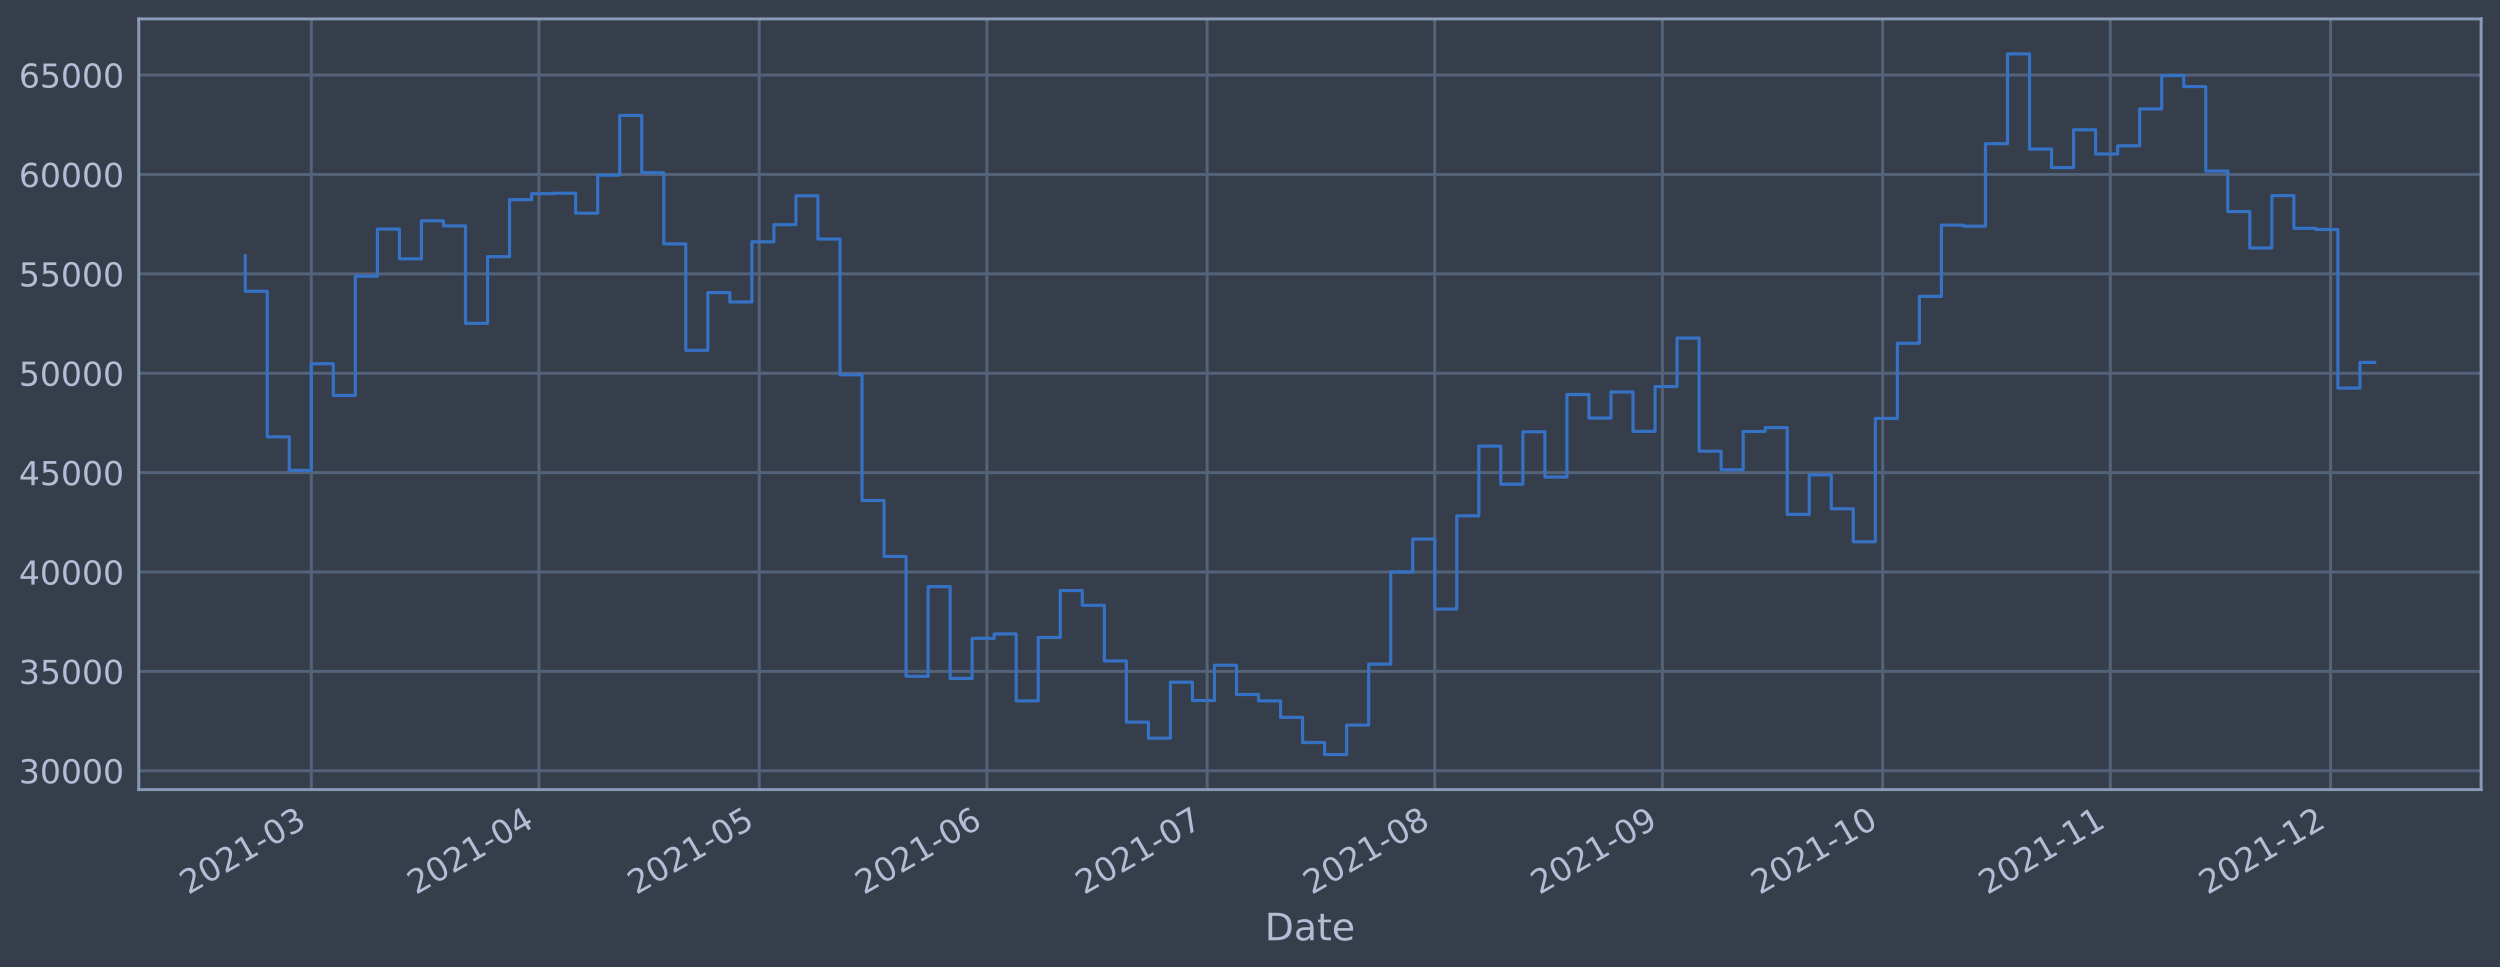
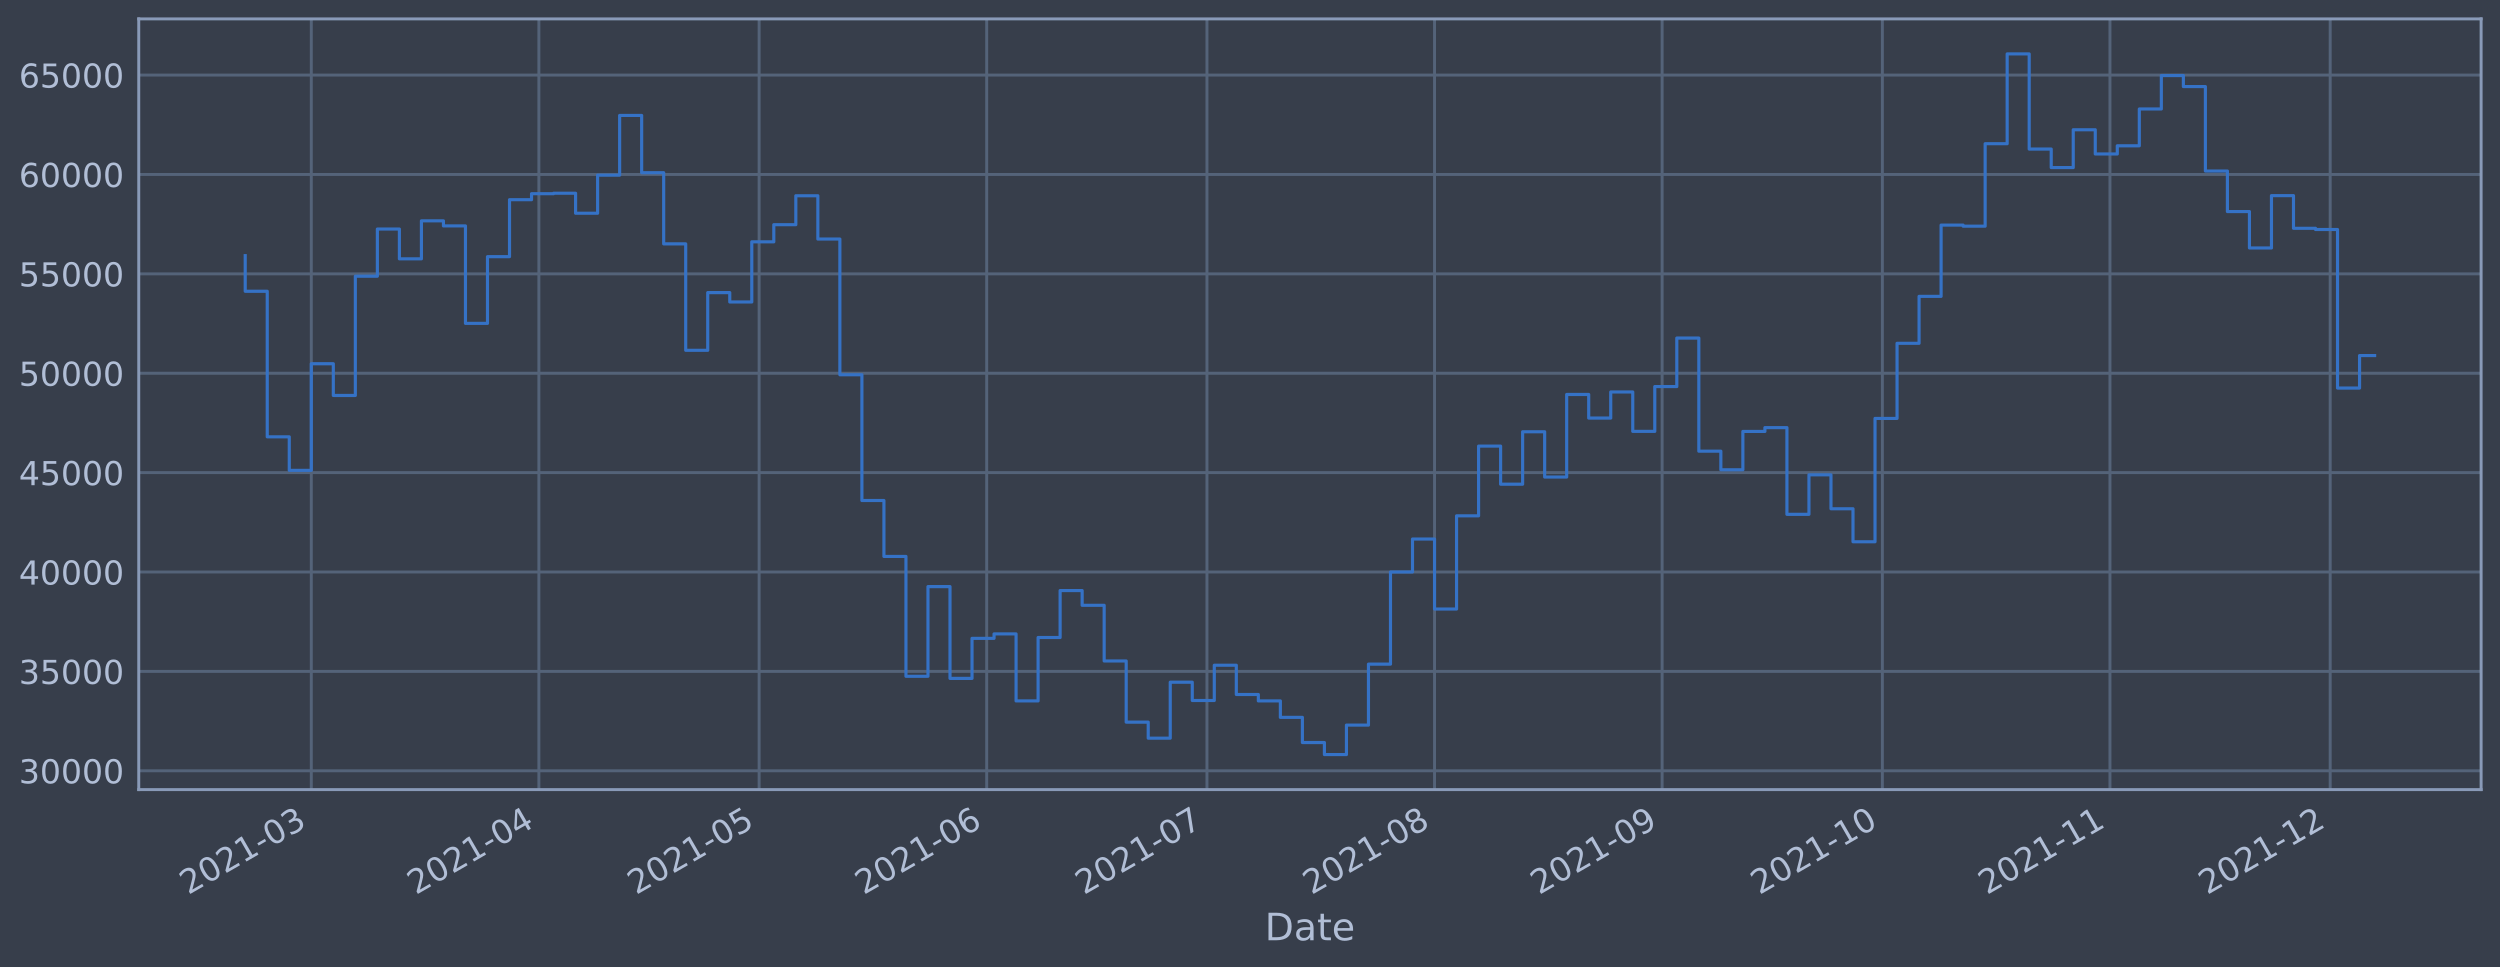
<svg xmlns="http://www.w3.org/2000/svg" xmlns:xlink="http://www.w3.org/1999/xlink" width="952.884pt" height="368.58pt" viewBox="0 0 952.884 368.58" version="1.1">
  <defs>
    <style type="text/css">*{stroke-linejoin: round; stroke-linecap: butt}</style>
  </defs>
  <g id="figure_1">
    <g id="patch_1">
      <path d="M 0 368.58  L 952.884 368.58  L 952.884 0  L 0 0  z " style="fill: #373e4b" />
    </g>
    <g id="axes_1">
      <g id="patch_2">
        <path d="M 52.884 300.96  L 945.684 300.96  L 945.684 7.2  L 52.884 7.2  z " style="fill: #373e4b" />
      </g>
      <g id="matplotlib.axis_1">
        <g id="xtick_1">
          <g id="line2d_1">
-             <path d="M 118.654 300.96  L 118.654 7.2  " clip-path="url(#pa775f14573)" style="fill: none; stroke: #546379; stroke-width: 1.12; stroke-linecap: square" />
+             <path d="M 118.65 300.96  L 118.65 7.2  " clip-path="url(#p79e2879fbc)" style="fill: none; stroke: #546379; stroke-width: 1.12; stroke-linecap: square" />
          </g>
          <g id="line2d_2" />
          <g id="text_1">
-             <g style="fill: #b1bed6" transform="translate(71.75101 341.1745)rotate(-30)scale(0.126 -0.126)">
+             <g style="fill: #b1bed6" transform="translate(71.74631 341.1745)rotate(-30)scale(0.126 -0.126)">
              <defs>
                <path id="DejaVuSans-32" d="M 1228 531  L 3431 531  L 3431 0  L 469 0  L 469 531  Q 828 903 1448 1529  Q 2069 2156 2228 2338  Q 2531 2678 2651 2914  Q 2772 3150 2772 3378  Q 2772 3750 2511 3984  Q 2250 4219 1831 4219  Q 1534 4219 1204 4116  Q 875 4013 500 3803  L 500 4441  Q 881 4594 1212 4672  Q 1544 4750 1819 4750  Q 2544 4750 2975 4387  Q 3406 4025 3406 3419  Q 3406 3131 3298 2873  Q 3191 2616 2906 2266  Q 2828 2175 2409 1742  Q 1991 1309 1228 531  z " transform="scale(0.015625)" />
                <path id="DejaVuSans-30" d="M 2034 4250  Q 1547 4250 1301 3770  Q 1056 3291 1056 2328  Q 1056 1369 1301 889  Q 1547 409 2034 409  Q 2525 409 2770 889  Q 3016 1369 3016 2328  Q 3016 3291 2770 3770  Q 2525 4250 2034 4250  z M 2034 4750  Q 2819 4750 3233 4129  Q 3647 3509 3647 2328  Q 3647 1150 3233 529  Q 2819 -91 2034 -91  Q 1250 -91 836 529  Q 422 1150 422 2328  Q 422 3509 836 4129  Q 1250 4750 2034 4750  z " transform="scale(0.015625)" />
                <path id="DejaVuSans-31" d="M 794 531  L 1825 531  L 1825 4091  L 703 3866  L 703 4441  L 1819 4666  L 2450 4666  L 2450 531  L 3481 531  L 3481 0  L 794 0  L 794 531  z " transform="scale(0.015625)" />
                <path id="DejaVuSans-2d" d="M 313 2009  L 1997 2009  L 1997 1497  L 313 1497  L 313 2009  z " transform="scale(0.015625)" />
                <path id="DejaVuSans-33" d="M 2597 2516  Q 3050 2419 3304 2112  Q 3559 1806 3559 1356  Q 3559 666 3084 287  Q 2609 -91 1734 -91  Q 1441 -91 1130 -33  Q 819 25 488 141  L 488 750  Q 750 597 1062 519  Q 1375 441 1716 441  Q 2309 441 2620 675  Q 2931 909 2931 1356  Q 2931 1769 2642 2001  Q 2353 2234 1838 2234  L 1294 2234  L 1294 2753  L 1863 2753  Q 2328 2753 2575 2939  Q 2822 3125 2822 3475  Q 2822 3834 2567 4026  Q 2313 4219 1838 4219  Q 1578 4219 1281 4162  Q 984 4106 628 3988  L 628 4550  Q 988 4650 1302 4700  Q 1616 4750 1894 4750  Q 2613 4750 3031 4423  Q 3450 4097 3450 3541  Q 3450 3153 3228 2886  Q 3006 2619 2597 2516  z " transform="scale(0.015625)" />
              </defs>
              <use xlink:href="#DejaVuSans-32" />
              <use xlink:href="#DejaVuSans-30" x="63.623" />
              <use xlink:href="#DejaVuSans-32" x="127.246" />
              <use xlink:href="#DejaVuSans-31" x="190.869" />
              <use xlink:href="#DejaVuSans-2d" x="254.492" />
              <use xlink:href="#DejaVuSans-30" x="290.576" />
              <use xlink:href="#DejaVuSans-33" x="354.199" />
            </g>
          </g>
        </g>
        <g id="xtick_2">
          <g id="line2d_3">
-             <path d="M 205.415 300.96  L 205.415 7.2  " clip-path="url(#pa775f14573)" style="fill: none; stroke: #546379; stroke-width: 1.12; stroke-linecap: square" />
+             <path d="M 205.395 300.96  L 205.395 7.2  " clip-path="url(#p79e2879fbc)" style="fill: none; stroke: #546379; stroke-width: 1.12; stroke-linecap: square" />
          </g>
          <g id="line2d_4" />
          <g id="text_2">
-             <g style="fill: #b1bed6" transform="translate(158.5121 341.1745)rotate(-30)scale(0.126 -0.126)">
+             <g style="fill: #b1bed6" transform="translate(158.4912 341.1745)rotate(-30)scale(0.126 -0.126)">
              <defs>
                <path id="DejaVuSans-34" d="M 2419 4116  L 825 1625  L 2419 1625  L 2419 4116  z M 2253 4666  L 3047 4666  L 3047 1625  L 3713 1625  L 3713 1100  L 3047 1100  L 3047 0  L 2419 0  L 2419 1100  L 313 1100  L 313 1709  L 2253 4666  z " transform="scale(0.015625)" />
              </defs>
              <use xlink:href="#DejaVuSans-32" />
              <use xlink:href="#DejaVuSans-30" x="63.623" />
              <use xlink:href="#DejaVuSans-32" x="127.246" />
              <use xlink:href="#DejaVuSans-31" x="190.869" />
              <use xlink:href="#DejaVuSans-2d" x="254.492" />
              <use xlink:href="#DejaVuSans-30" x="290.576" />
              <use xlink:href="#DejaVuSans-34" x="354.199" />
            </g>
          </g>
        </g>
        <g id="xtick_3">
          <g id="line2d_5">
-             <path d="M 289.378 300.96  L 289.378 7.2  " clip-path="url(#pa775f14573)" style="fill: none; stroke: #546379; stroke-width: 1.12; stroke-linecap: square" />
+             <path d="M 289.341 300.96  L 289.341 7.2  " clip-path="url(#p79e2879fbc)" style="fill: none; stroke: #546379; stroke-width: 1.12; stroke-linecap: square" />
          </g>
          <g id="line2d_6" />
          <g id="text_3">
-             <g style="fill: #b1bed6" transform="translate(242.4745 341.1745)rotate(-30)scale(0.126 -0.126)">
+             <g style="fill: #b1bed6" transform="translate(242.4379 341.1745)rotate(-30)scale(0.126 -0.126)">
              <defs>
                <path id="DejaVuSans-35" d="M 691 4666  L 3169 4666  L 3169 4134  L 1269 4134  L 1269 2991  Q 1406 3038 1543 3061  Q 1681 3084 1819 3084  Q 2600 3084 3056 2656  Q 3513 2228 3513 1497  Q 3513 744 3044 326  Q 2575 -91 1722 -91  Q 1428 -91 1123 -41  Q 819 9 494 109  L 494 744  Q 775 591 1075 516  Q 1375 441 1709 441  Q 2250 441 2565 725  Q 2881 1009 2881 1497  Q 2881 1984 2565 2268  Q 2250 2553 1709 2553  Q 1456 2553 1204 2497  Q 953 2441 691 2322  L 691 4666  z " transform="scale(0.015625)" />
              </defs>
              <use xlink:href="#DejaVuSans-32" />
              <use xlink:href="#DejaVuSans-30" x="63.623" />
              <use xlink:href="#DejaVuSans-32" x="127.246" />
              <use xlink:href="#DejaVuSans-31" x="190.869" />
              <use xlink:href="#DejaVuSans-2d" x="254.492" />
              <use xlink:href="#DejaVuSans-30" x="290.576" />
              <use xlink:href="#DejaVuSans-35" x="354.199" />
            </g>
          </g>
        </g>
        <g id="xtick_4">
          <g id="line2d_7">
-             <path d="M 376.139 300.96  L 376.139 7.2  " clip-path="url(#pa775f14573)" style="fill: none; stroke: #546379; stroke-width: 1.12; stroke-linecap: square" />
+             <path d="M 376.086 300.96  L 376.086 7.2  " clip-path="url(#p79e2879fbc)" style="fill: none; stroke: #546379; stroke-width: 1.12; stroke-linecap: square" />
          </g>
          <g id="line2d_8" />
          <g id="text_4">
-             <g style="fill: #b1bed6" transform="translate(329.2356 341.1745)rotate(-30)scale(0.126 -0.126)">
+             <g style="fill: #b1bed6" transform="translate(329.1829 341.1745)rotate(-30)scale(0.126 -0.126)">
              <defs>
                <path id="DejaVuSans-36" d="M 2113 2584  Q 1688 2584 1439 2293  Q 1191 2003 1191 1497  Q 1191 994 1439 701  Q 1688 409 2113 409  Q 2538 409 2786 701  Q 3034 994 3034 1497  Q 3034 2003 2786 2293  Q 2538 2584 2113 2584  z M 3366 4563  L 3366 3988  Q 3128 4100 2886 4159  Q 2644 4219 2406 4219  Q 1781 4219 1451 3797  Q 1122 3375 1075 2522  Q 1259 2794 1537 2939  Q 1816 3084 2150 3084  Q 2853 3084 3261 2657  Q 3669 2231 3669 1497  Q 3669 778 3244 343  Q 2819 -91 2113 -91  Q 1303 -91 875 529  Q 447 1150 447 2328  Q 447 3434 972 4092  Q 1497 4750 2381 4750  Q 2619 4750 2861 4703  Q 3103 4656 3366 4563  z " transform="scale(0.015625)" />
              </defs>
              <use xlink:href="#DejaVuSans-32" />
              <use xlink:href="#DejaVuSans-30" x="63.623" />
              <use xlink:href="#DejaVuSans-32" x="127.246" />
              <use xlink:href="#DejaVuSans-31" x="190.869" />
              <use xlink:href="#DejaVuSans-2d" x="254.492" />
              <use xlink:href="#DejaVuSans-30" x="290.576" />
              <use xlink:href="#DejaVuSans-36" x="354.199" />
            </g>
          </g>
        </g>
        <g id="xtick_5">
          <g id="line2d_9">
-             <path d="M 460.101 300.96  L 460.101 7.2  " clip-path="url(#pa775f14573)" style="fill: none; stroke: #546379; stroke-width: 1.12; stroke-linecap: square" />
+             <path d="M 460.033 300.96  L 460.033 7.2  " clip-path="url(#p79e2879fbc)" style="fill: none; stroke: #546379; stroke-width: 1.12; stroke-linecap: square" />
          </g>
          <g id="line2d_10" />
          <g id="text_5">
-             <g style="fill: #b1bed6" transform="translate(413.198 341.1745)rotate(-30)scale(0.126 -0.126)">
+             <g style="fill: #b1bed6" transform="translate(413.1296 341.1745)rotate(-30)scale(0.126 -0.126)">
              <defs>
                <path id="DejaVuSans-37" d="M 525 4666  L 3525 4666  L 3525 4397  L 1831 0  L 1172 0  L 2766 4134  L 525 4134  L 525 4666  z " transform="scale(0.015625)" />
              </defs>
              <use xlink:href="#DejaVuSans-32" />
              <use xlink:href="#DejaVuSans-30" x="63.623" />
              <use xlink:href="#DejaVuSans-32" x="127.246" />
              <use xlink:href="#DejaVuSans-31" x="190.869" />
              <use xlink:href="#DejaVuSans-2d" x="254.492" />
              <use xlink:href="#DejaVuSans-30" x="290.576" />
              <use xlink:href="#DejaVuSans-37" x="354.199" />
            </g>
          </g>
        </g>
        <g id="xtick_6">
          <g id="line2d_11">
-             <path d="M 546.862 300.96  L 546.862 7.2  " clip-path="url(#pa775f14573)" style="fill: none; stroke: #546379; stroke-width: 1.12; stroke-linecap: square" />
+             <path d="M 546.778 300.96  L 546.778 7.2  " clip-path="url(#p79e2879fbc)" style="fill: none; stroke: #546379; stroke-width: 1.12; stroke-linecap: square" />
          </g>
          <g id="line2d_12" />
          <g id="text_6">
-             <g style="fill: #b1bed6" transform="translate(499.9592 341.1745)rotate(-30)scale(0.126 -0.126)">
+             <g style="fill: #b1bed6" transform="translate(499.8745 341.1745)rotate(-30)scale(0.126 -0.126)">
              <defs>
                <path id="DejaVuSans-38" d="M 2034 2216  Q 1584 2216 1326 1975  Q 1069 1734 1069 1313  Q 1069 891 1326 650  Q 1584 409 2034 409  Q 2484 409 2743 651  Q 3003 894 3003 1313  Q 3003 1734 2745 1975  Q 2488 2216 2034 2216  z M 1403 2484  Q 997 2584 770 2862  Q 544 3141 544 3541  Q 544 4100 942 4425  Q 1341 4750 2034 4750  Q 2731 4750 3128 4425  Q 3525 4100 3525 3541  Q 3525 3141 3298 2862  Q 3072 2584 2669 2484  Q 3125 2378 3379 2068  Q 3634 1759 3634 1313  Q 3634 634 3220 271  Q 2806 -91 2034 -91  Q 1263 -91 848 271  Q 434 634 434 1313  Q 434 1759 690 2068  Q 947 2378 1403 2484  z M 1172 3481  Q 1172 3119 1398 2916  Q 1625 2713 2034 2713  Q 2441 2713 2670 2916  Q 2900 3119 2900 3481  Q 2900 3844 2670 4047  Q 2441 4250 2034 4250  Q 1625 4250 1398 4047  Q 1172 3844 1172 3481  z " transform="scale(0.015625)" />
              </defs>
              <use xlink:href="#DejaVuSans-32" />
              <use xlink:href="#DejaVuSans-30" x="63.623" />
              <use xlink:href="#DejaVuSans-32" x="127.246" />
              <use xlink:href="#DejaVuSans-31" x="190.869" />
              <use xlink:href="#DejaVuSans-2d" x="254.492" />
              <use xlink:href="#DejaVuSans-30" x="290.576" />
              <use xlink:href="#DejaVuSans-38" x="354.199" />
            </g>
          </g>
        </g>
        <g id="xtick_7">
          <g id="line2d_13">
-             <path d="M 633.624 300.96  L 633.624 7.2  " clip-path="url(#pa775f14573)" style="fill: none; stroke: #546379; stroke-width: 1.12; stroke-linecap: square" />
+             <path d="M 633.523 300.96  L 633.523 7.2  " clip-path="url(#p79e2879fbc)" style="fill: none; stroke: #546379; stroke-width: 1.12; stroke-linecap: square" />
          </g>
          <g id="line2d_14" />
          <g id="text_7">
-             <g style="fill: #b1bed6" transform="translate(586.7203 341.1745)rotate(-30)scale(0.126 -0.126)">
+             <g style="fill: #b1bed6" transform="translate(586.6194 341.1745)rotate(-30)scale(0.126 -0.126)">
              <defs>
                <path id="DejaVuSans-39" d="M 703 97  L 703 672  Q 941 559 1184 500  Q 1428 441 1663 441  Q 2288 441 2617 861  Q 2947 1281 2994 2138  Q 2813 1869 2534 1725  Q 2256 1581 1919 1581  Q 1219 1581 811 2004  Q 403 2428 403 3163  Q 403 3881 828 4315  Q 1253 4750 1959 4750  Q 2769 4750 3195 4129  Q 3622 3509 3622 2328  Q 3622 1225 3098 567  Q 2575 -91 1691 -91  Q 1453 -91 1209 -44  Q 966 3 703 97  z M 1959 2075  Q 2384 2075 2632 2365  Q 2881 2656 2881 3163  Q 2881 3666 2632 3958  Q 2384 4250 1959 4250  Q 1534 4250 1286 3958  Q 1038 3666 1038 3163  Q 1038 2656 1286 2365  Q 1534 2075 1959 2075  z " transform="scale(0.015625)" />
              </defs>
              <use xlink:href="#DejaVuSans-32" />
              <use xlink:href="#DejaVuSans-30" x="63.623" />
              <use xlink:href="#DejaVuSans-32" x="127.246" />
              <use xlink:href="#DejaVuSans-31" x="190.869" />
              <use xlink:href="#DejaVuSans-2d" x="254.492" />
              <use xlink:href="#DejaVuSans-30" x="290.576" />
              <use xlink:href="#DejaVuSans-39" x="354.199" />
            </g>
          </g>
        </g>
        <g id="xtick_8">
          <g id="line2d_15">
-             <path d="M 717.586 300.96  L 717.586 7.2  " clip-path="url(#pa775f14573)" style="fill: none; stroke: #546379; stroke-width: 1.12; stroke-linecap: square" />
+             <path d="M 717.469 300.96  L 717.469 7.2  " clip-path="url(#p79e2879fbc)" style="fill: none; stroke: #546379; stroke-width: 1.12; stroke-linecap: square" />
          </g>
          <g id="line2d_16" />
          <g id="text_8">
-             <g style="fill: #b1bed6" transform="translate(670.6827 341.1745)rotate(-30)scale(0.126 -0.126)">
+             <g style="fill: #b1bed6" transform="translate(670.5661 341.1745)rotate(-30)scale(0.126 -0.126)">
              <use xlink:href="#DejaVuSans-32" />
              <use xlink:href="#DejaVuSans-30" x="63.623" />
              <use xlink:href="#DejaVuSans-32" x="127.246" />
              <use xlink:href="#DejaVuSans-31" x="190.869" />
              <use xlink:href="#DejaVuSans-2d" x="254.492" />
              <use xlink:href="#DejaVuSans-31" x="290.576" />
              <use xlink:href="#DejaVuSans-30" x="354.199" />
            </g>
          </g>
        </g>
        <g id="xtick_9">
          <g id="line2d_17">
-             <path d="M 804.347 300.96  L 804.347 7.2  " clip-path="url(#pa775f14573)" style="fill: none; stroke: #546379; stroke-width: 1.12; stroke-linecap: square" />
+             <path d="M 804.214 300.96  L 804.214 7.2  " clip-path="url(#p79e2879fbc)" style="fill: none; stroke: #546379; stroke-width: 1.12; stroke-linecap: square" />
          </g>
          <g id="line2d_18" />
          <g id="text_9">
-             <g style="fill: #b1bed6" transform="translate(757.4438 341.1745)rotate(-30)scale(0.126 -0.126)">
+             <g style="fill: #b1bed6" transform="translate(757.311 341.1745)rotate(-30)scale(0.126 -0.126)">
              <use xlink:href="#DejaVuSans-32" />
              <use xlink:href="#DejaVuSans-30" x="63.623" />
              <use xlink:href="#DejaVuSans-32" x="127.246" />
              <use xlink:href="#DejaVuSans-31" x="190.869" />
              <use xlink:href="#DejaVuSans-2d" x="254.492" />
              <use xlink:href="#DejaVuSans-31" x="290.576" />
              <use xlink:href="#DejaVuSans-31" x="354.199" />
            </g>
          </g>
        </g>
        <g id="xtick_10">
          <g id="line2d_19">
-             <path d="M 888.309 300.96  L 888.309 7.2  " clip-path="url(#pa775f14573)" style="fill: none; stroke: #546379; stroke-width: 1.12; stroke-linecap: square" />
+             <path d="M 888.161 300.96  L 888.161 7.2  " clip-path="url(#p79e2879fbc)" style="fill: none; stroke: #546379; stroke-width: 1.12; stroke-linecap: square" />
          </g>
          <g id="line2d_20" />
          <g id="text_10">
-             <g style="fill: #b1bed6" transform="translate(841.4062 341.1745)rotate(-30)scale(0.126 -0.126)">
+             <g style="fill: #b1bed6" transform="translate(841.2577 341.1745)rotate(-30)scale(0.126 -0.126)">
              <use xlink:href="#DejaVuSans-32" />
              <use xlink:href="#DejaVuSans-30" x="63.623" />
              <use xlink:href="#DejaVuSans-32" x="127.246" />
              <use xlink:href="#DejaVuSans-31" x="190.869" />
              <use xlink:href="#DejaVuSans-2d" x="254.492" />
              <use xlink:href="#DejaVuSans-31" x="290.576" />
              <use xlink:href="#DejaVuSans-32" x="354.199" />
            </g>
          </g>
        </g>
        <g id="text_11">
          <g style="fill: #b1bed6" transform="translate(482.0746 358.3856)scale(0.144 -0.144)">
            <defs>
              <path id="DejaVuSans-44" d="M 1259 4147  L 1259 519  L 2022 519  Q 2988 519 3436 956  Q 3884 1394 3884 2338  Q 3884 3275 3436 3711  Q 2988 4147 2022 4147  L 1259 4147  z M 628 4666  L 1925 4666  Q 3281 4666 3915 4102  Q 4550 3538 4550 2338  Q 4550 1131 3912 565  Q 3275 0 1925 0  L 628 0  L 628 4666  z " transform="scale(0.015625)" />
              <path id="DejaVuSans-61" d="M 2194 1759  Q 1497 1759 1228 1600  Q 959 1441 959 1056  Q 959 750 1161 570  Q 1363 391 1709 391  Q 2188 391 2477 730  Q 2766 1069 2766 1631  L 2766 1759  L 2194 1759  z M 3341 1997  L 3341 0  L 2766 0  L 2766 531  Q 2569 213 2275 61  Q 1981 -91 1556 -91  Q 1019 -91 701 211  Q 384 513 384 1019  Q 384 1609 779 1909  Q 1175 2209 1959 2209  L 2766 2209  L 2766 2266  Q 2766 2663 2505 2880  Q 2244 3097 1772 3097  Q 1472 3097 1187 3025  Q 903 2953 641 2809  L 641 3341  Q 956 3463 1253 3523  Q 1550 3584 1831 3584  Q 2591 3584 2966 3190  Q 3341 2797 3341 1997  z " transform="scale(0.015625)" />
              <path id="DejaVuSans-74" d="M 1172 4494  L 1172 3500  L 2356 3500  L 2356 3053  L 1172 3053  L 1172 1153  Q 1172 725 1289 603  Q 1406 481 1766 481  L 2356 481  L 2356 0  L 1766 0  Q 1100 0 847 248  Q 594 497 594 1153  L 594 3053  L 172 3053  L 172 3500  L 594 3500  L 594 4494  L 1172 4494  z " transform="scale(0.015625)" />
              <path id="DejaVuSans-65" d="M 3597 1894  L 3597 1613  L 953 1613  Q 991 1019 1311 708  Q 1631 397 2203 397  Q 2534 397 2845 478  Q 3156 559 3463 722  L 3463 178  Q 3153 47 2828 -22  Q 2503 -91 2169 -91  Q 1331 -91 842 396  Q 353 884 353 1716  Q 353 2575 817 3079  Q 1281 3584 2069 3584  Q 2775 3584 3186 3129  Q 3597 2675 3597 1894  z M 3022 2063  Q 3016 2534 2758 2815  Q 2500 3097 2075 3097  Q 1594 3097 1305 2825  Q 1016 2553 972 2059  L 3022 2063  z " transform="scale(0.015625)" />
            </defs>
            <use xlink:href="#DejaVuSans-44" />
            <use xlink:href="#DejaVuSans-61" x="77.002" />
            <use xlink:href="#DejaVuSans-74" x="138.281" />
            <use xlink:href="#DejaVuSans-65" x="177.49" />
          </g>
        </g>
      </g>
      <g id="matplotlib.axis_2">
        <g id="ytick_1">
          <g id="line2d_21">
-             <path d="M 52.884 293.789  L 945.684 293.789  " clip-path="url(#pa775f14573)" style="fill: none; stroke: #546379; stroke-width: 1.12; stroke-linecap: square" />
+             <path d="M 52.884 293.789  L 945.684 293.789  " clip-path="url(#p79e2879fbc)" style="fill: none; stroke: #546379; stroke-width: 1.12; stroke-linecap: square" />
          </g>
          <g id="line2d_22" />
          <g id="text_12">
            <g style="fill: #b1bed6" transform="translate(7.2 298.5763)scale(0.126 -0.126)">
              <use xlink:href="#DejaVuSans-33" />
              <use xlink:href="#DejaVuSans-30" x="63.623" />
              <use xlink:href="#DejaVuSans-30" x="127.246" />
              <use xlink:href="#DejaVuSans-30" x="190.869" />
              <use xlink:href="#DejaVuSans-30" x="254.492" />
            </g>
          </g>
        </g>
        <g id="ytick_2">
          <g id="line2d_23">
-             <path d="M 52.884 255.907  L 945.684 255.907  " clip-path="url(#pa775f14573)" style="fill: none; stroke: #546379; stroke-width: 1.12; stroke-linecap: square" />
+             <path d="M 52.884 255.907  L 945.684 255.907  " clip-path="url(#p79e2879fbc)" style="fill: none; stroke: #546379; stroke-width: 1.12; stroke-linecap: square" />
          </g>
          <g id="line2d_24" />
          <g id="text_13">
            <g style="fill: #b1bed6" transform="translate(7.2 260.6936)scale(0.126 -0.126)">
              <use xlink:href="#DejaVuSans-33" />
              <use xlink:href="#DejaVuSans-35" x="63.623" />
              <use xlink:href="#DejaVuSans-30" x="127.246" />
              <use xlink:href="#DejaVuSans-30" x="190.869" />
              <use xlink:href="#DejaVuSans-30" x="254.492" />
            </g>
          </g>
        </g>
        <g id="ytick_3">
          <g id="line2d_25">
-             <path d="M 52.884 218.024  L 945.684 218.024  " clip-path="url(#pa775f14573)" style="fill: none; stroke: #546379; stroke-width: 1.12; stroke-linecap: square" />
+             <path d="M 52.884 218.024  L 945.684 218.024  " clip-path="url(#p79e2879fbc)" style="fill: none; stroke: #546379; stroke-width: 1.12; stroke-linecap: square" />
          </g>
          <g id="line2d_26" />
          <g id="text_14">
            <g style="fill: #b1bed6" transform="translate(7.2 222.811)scale(0.126 -0.126)">
              <use xlink:href="#DejaVuSans-34" />
              <use xlink:href="#DejaVuSans-30" x="63.623" />
              <use xlink:href="#DejaVuSans-30" x="127.246" />
              <use xlink:href="#DejaVuSans-30" x="190.869" />
              <use xlink:href="#DejaVuSans-30" x="254.492" />
            </g>
          </g>
        </g>
        <g id="ytick_4">
          <g id="line2d_27">
-             <path d="M 52.884 180.141  L 945.684 180.141  " clip-path="url(#pa775f14573)" style="fill: none; stroke: #546379; stroke-width: 1.12; stroke-linecap: square" />
+             <path d="M 52.884 180.141  L 945.684 180.141  " clip-path="url(#p79e2879fbc)" style="fill: none; stroke: #546379; stroke-width: 1.12; stroke-linecap: square" />
          </g>
          <g id="line2d_28" />
          <g id="text_15">
            <g style="fill: #b1bed6" transform="translate(7.2 184.9284)scale(0.126 -0.126)">
              <use xlink:href="#DejaVuSans-34" />
              <use xlink:href="#DejaVuSans-35" x="63.623" />
              <use xlink:href="#DejaVuSans-30" x="127.246" />
              <use xlink:href="#DejaVuSans-30" x="190.869" />
              <use xlink:href="#DejaVuSans-30" x="254.492" />
            </g>
          </g>
        </g>
        <g id="ytick_5">
          <g id="line2d_29">
-             <path d="M 52.884 142.259  L 945.684 142.259  " clip-path="url(#pa775f14573)" style="fill: none; stroke: #546379; stroke-width: 1.12; stroke-linecap: square" />
+             <path d="M 52.884 142.259  L 945.684 142.259  " clip-path="url(#p79e2879fbc)" style="fill: none; stroke: #546379; stroke-width: 1.12; stroke-linecap: square" />
          </g>
          <g id="line2d_30" />
          <g id="text_16">
            <g style="fill: #b1bed6" transform="translate(7.2 147.0457)scale(0.126 -0.126)">
              <use xlink:href="#DejaVuSans-35" />
              <use xlink:href="#DejaVuSans-30" x="63.623" />
              <use xlink:href="#DejaVuSans-30" x="127.246" />
              <use xlink:href="#DejaVuSans-30" x="190.869" />
              <use xlink:href="#DejaVuSans-30" x="254.492" />
            </g>
          </g>
        </g>
        <g id="ytick_6">
          <g id="line2d_31">
-             <path d="M 52.884 104.376  L 945.684 104.376  " clip-path="url(#pa775f14573)" style="fill: none; stroke: #546379; stroke-width: 1.12; stroke-linecap: square" />
+             <path d="M 52.884 104.376  L 945.684 104.376  " clip-path="url(#p79e2879fbc)" style="fill: none; stroke: #546379; stroke-width: 1.12; stroke-linecap: square" />
          </g>
          <g id="line2d_32" />
          <g id="text_17">
            <g style="fill: #b1bed6" transform="translate(7.2 109.1631)scale(0.126 -0.126)">
              <use xlink:href="#DejaVuSans-35" />
              <use xlink:href="#DejaVuSans-35" x="63.623" />
              <use xlink:href="#DejaVuSans-30" x="127.246" />
              <use xlink:href="#DejaVuSans-30" x="190.869" />
              <use xlink:href="#DejaVuSans-30" x="254.492" />
            </g>
          </g>
        </g>
        <g id="ytick_7">
          <g id="line2d_33">
-             <path d="M 52.884 66.493  L 945.684 66.493  " clip-path="url(#pa775f14573)" style="fill: none; stroke: #546379; stroke-width: 1.12; stroke-linecap: square" />
+             <path d="M 52.884 66.493  L 945.684 66.493  " clip-path="url(#p79e2879fbc)" style="fill: none; stroke: #546379; stroke-width: 1.12; stroke-linecap: square" />
          </g>
          <g id="line2d_34" />
          <g id="text_18">
            <g style="fill: #b1bed6" transform="translate(7.2 71.28047)scale(0.126 -0.126)">
              <use xlink:href="#DejaVuSans-36" />
              <use xlink:href="#DejaVuSans-30" x="63.623" />
              <use xlink:href="#DejaVuSans-30" x="127.246" />
              <use xlink:href="#DejaVuSans-30" x="190.869" />
              <use xlink:href="#DejaVuSans-30" x="254.492" />
            </g>
          </g>
        </g>
        <g id="ytick_8">
          <g id="line2d_35">
-             <path d="M 52.884 28.611  L 945.684 28.611  " clip-path="url(#pa775f14573)" style="fill: none; stroke: #546379; stroke-width: 1.12; stroke-linecap: square" />
+             <path d="M 52.884 28.611  L 945.684 28.611  " clip-path="url(#p79e2879fbc)" style="fill: none; stroke: #546379; stroke-width: 1.12; stroke-linecap: square" />
          </g>
          <g id="line2d_36" />
          <g id="text_19">
            <g style="fill: #b1bed6" transform="translate(7.2 33.39783)scale(0.126 -0.126)">
              <use xlink:href="#DejaVuSans-36" />
              <use xlink:href="#DejaVuSans-35" x="63.623" />
              <use xlink:href="#DejaVuSans-30" x="127.246" />
              <use xlink:href="#DejaVuSans-30" x="190.869" />
              <use xlink:href="#DejaVuSans-30" x="254.492" />
            </g>
          </g>
        </g>
      </g>
      <g id="line2d_37">
-         <path d="M 93.466 97.432  L 93.466 111.018  L 101.862 111.018  L 101.862 166.5  L 110.258 166.5  L 110.258 179.278  L 118.654 179.278  L 118.654 138.639  L 127.051 138.639  L 127.051 150.732  L 135.447 150.732  L 135.447 105.274  L 143.843 105.274  L 143.843 87.304  L 152.239 87.304  L 152.239 98.658  L 160.635 98.658  L 160.635 84.178  L 169.032 84.178  L 169.032 86.108  L 177.428 86.108  L 177.428 123.255  L 185.824 123.255  L 185.824 97.831  L 194.22 97.831  L 194.22 76.115  L 202.617 76.115  L 202.617 73.833  L 211.013 73.833  L 211.013 73.66  L 219.409 73.66  L 219.409 81.278  L 227.805 81.278  L 227.805 66.76  L 236.202 66.76  L 236.202 43.998  L 244.598 43.998  L 244.598 65.834  L 252.994 65.834  L 252.994 92.951  L 261.39 92.951  L 261.39 133.522  L 269.787 133.522  L 269.787 111.523  L 278.183 111.523  L 278.183 115.103  L 286.579 115.103  L 286.579 92.174  L 294.975 92.174  L 294.975 85.638  L 303.372 85.638  L 303.372 74.609  L 311.768 74.609  L 311.768 91.117  L 320.164 91.117  L 320.164 142.846  L 328.56 142.846  L 328.56 190.777  L 336.956 190.777  L 336.956 212.082  L 345.353 212.082  L 345.353 257.766  L 353.749 257.766  L 353.749 223.585  L 362.145 223.585  L 362.145 258.576  L 370.541 258.576  L 370.541 243.31  L 378.938 243.31  L 378.938 241.621  L 387.334 241.621  L 387.334 267.159  L 395.73 267.159  L 395.73 242.992  L 404.126 242.992  L 404.126 225.094  L 412.523 225.094  L 412.523 230.716  L 420.919 230.716  L 420.919 251.935  L 429.315 251.935  L 429.315 275.245  L 437.711 275.245  L 437.711 281.359  L 446.108 281.359  L 446.108 260.023  L 454.504 260.023  L 454.504 266.992  L 462.9 266.992  L 462.9 253.563  L 471.296 253.563  L 471.296 264.703  L 479.693 264.703  L 479.693 267.153  L 488.089 267.153  L 488.089 273.434  L 496.485 273.434  L 496.485 283.021  L 504.881 283.021  L 504.881 287.607  L 513.277 287.607  L 513.277 276.379  L 521.674 276.379  L 521.674 253.14  L 530.07 253.14  L 530.07 218.005  L 538.466 218.005  L 538.466 205.454  L 546.862 205.454  L 546.862 232.131  L 555.259 232.131  L 555.259 196.613  L 563.655 196.613  L 563.655 170.038  L 572.051 170.038  L 572.051 184.553  L 580.447 184.553  L 580.447 164.561  L 588.844 164.561  L 588.844 181.824  L 597.24 181.824  L 597.24 150.35  L 605.636 150.35  L 605.636 159.347  L 614.032 159.347  L 614.032 149.404  L 622.429 149.404  L 622.429 164.422  L 630.825 164.422  L 630.825 147.342  L 639.221 147.342  L 639.221 128.855  L 647.617 128.855  L 647.617 171.971  L 656.014 171.971  L 656.014 179.044  L 664.41 179.044  L 664.41 164.442  L 672.806 164.442  L 672.806 162.991  L 681.202 162.991  L 681.202 196.04  L 689.598 196.04  L 689.598 180.983  L 697.995 180.983  L 697.995 193.911  L 706.391 193.911  L 706.391 206.49  L 714.787 206.49  L 714.787 159.479  L 723.183 159.479  L 723.183 130.85  L 731.58 130.85  L 731.58 112.958  L 739.976 112.958  L 739.976 85.798  L 748.372 85.798  L 748.372 86.21  L 756.768 86.21  L 756.768 54.779  L 765.165 54.779  L 765.165 20.553  L 773.561 20.553  L 773.561 56.816  L 781.957 56.816  L 781.957 63.878  L 790.353 63.878  L 790.353 49.452  L 798.75 49.452  L 798.75 58.693  L 807.146 58.693  L 807.146 55.569  L 815.542 55.569  L 815.542 41.542  L 823.938 41.542  L 823.938 28.787  L 832.335 28.787  L 832.335 32.998  L 840.731 32.998  L 840.731 65.188  L 849.127 65.188  L 849.127 80.639  L 857.523 80.639  L 857.523 94.515  L 865.919 94.515  L 865.919 74.559  L 874.316 74.559  L 874.316 87.009  L 882.712 87.009  L 882.712 87.482  L 891.108 87.482  L 891.108 147.912  L 899.504 147.912  L 899.504 138.13  L 905.102 138.13  L 905.102 138.13  " clip-path="url(#pa775f14573)" style="fill: none; stroke: #3572c6; stroke-width: 1.2; stroke-linecap: square" />
+         <path d="M 93.466 97.432  L 93.466 111.018  L 101.86 111.018  L 101.86 166.5  L 110.255 166.5  L 110.255 179.278  L 118.65 179.278  L 118.65 138.639  L 127.044 138.639  L 127.044 150.732  L 135.439 150.732  L 135.439 105.274  L 143.834 105.274  L 143.834 87.304  L 152.228 87.304  L 152.228 98.658  L 160.623 98.658  L 160.623 84.178  L 169.018 84.178  L 169.018 86.108  L 177.412 86.108  L 177.412 123.255  L 185.807 123.255  L 185.807 97.831  L 194.202 97.831  L 194.202 76.115  L 202.596 76.115  L 202.596 73.833  L 210.991 73.833  L 210.991 73.66  L 219.386 73.66  L 219.386 81.278  L 227.78 81.278  L 227.78 66.76  L 236.175 66.76  L 236.175 43.998  L 244.57 43.998  L 244.57 65.834  L 252.964 65.834  L 252.964 92.951  L 261.359 92.951  L 261.359 133.522  L 269.754 133.522  L 269.754 111.523  L 278.148 111.523  L 278.148 115.103  L 286.543 115.103  L 286.543 92.174  L 294.938 92.174  L 294.938 85.638  L 303.332 85.638  L 303.332 74.609  L 311.727 74.609  L 311.727 91.117  L 320.122 91.117  L 320.122 142.846  L 328.516 142.846  L 328.516 190.777  L 336.911 190.777  L 336.911 212.082  L 345.306 212.082  L 345.306 257.766  L 353.7 257.766  L 353.7 223.585  L 362.095 223.585  L 362.095 258.576  L 370.49 258.576  L 370.49 243.31  L 378.884 243.31  L 378.884 241.621  L 387.279 241.621  L 387.279 267.159  L 395.674 267.159  L 395.674 242.992  L 404.068 242.992  L 404.068 225.094  L 412.463 225.094  L 412.463 230.716  L 420.858 230.716  L 420.858 251.935  L 429.252 251.935  L 429.252 275.245  L 437.647 275.245  L 437.647 281.359  L 446.042 281.359  L 446.042 260.023  L 454.436 260.023  L 454.436 266.992  L 462.831 266.992  L 462.831 253.563  L 471.226 253.563  L 471.226 264.703  L 479.62 264.703  L 479.62 267.153  L 488.015 267.153  L 488.015 273.434  L 496.41 273.434  L 496.41 283.021  L 504.804 283.021  L 504.804 287.607  L 513.199 287.607  L 513.199 276.379  L 521.594 276.379  L 521.594 253.14  L 529.988 253.14  L 529.988 218.005  L 538.383 218.005  L 538.383 205.454  L 546.778 205.454  L 546.778 232.131  L 555.172 232.131  L 555.172 196.613  L 563.567 196.613  L 563.567 170.038  L 571.962 170.038  L 571.962 184.553  L 580.356 184.553  L 580.356 164.561  L 588.751 164.561  L 588.751 181.824  L 597.146 181.824  L 597.146 150.35  L 605.54 150.35  L 605.54 159.347  L 613.935 159.347  L 613.935 149.404  L 622.33 149.404  L 622.33 164.422  L 630.724 164.422  L 630.724 147.342  L 639.119 147.342  L 639.119 128.855  L 647.514 128.855  L 647.514 171.971  L 655.908 171.971  L 655.908 179.044  L 664.303 179.044  L 664.303 164.442  L 672.698 164.442  L 672.698 162.991  L 681.092 162.991  L 681.092 196.04  L 689.487 196.04  L 689.487 180.983  L 697.882 180.983  L 697.882 193.911  L 706.276 193.911  L 706.276 206.49  L 714.671 206.49  L 714.671 159.479  L 723.066 159.479  L 723.066 130.85  L 731.461 130.85  L 731.461 112.958  L 739.855 112.958  L 739.855 85.798  L 748.25 85.798  L 748.25 86.21  L 756.645 86.21  L 756.645 54.779  L 765.039 54.779  L 765.039 20.553  L 773.434 20.553  L 773.434 56.816  L 781.829 56.816  L 781.829 63.878  L 790.223 63.878  L 790.223 49.452  L 798.618 49.452  L 798.618 58.693  L 807.013 58.693  L 807.013 55.569  L 815.407 55.569  L 815.407 41.542  L 823.802 41.542  L 823.802 28.787  L 832.197 28.787  L 832.197 32.998  L 840.591 32.998  L 840.591 65.188  L 848.986 65.188  L 848.986 80.639  L 857.381 80.639  L 857.381 94.515  L 865.775 94.515  L 865.775 74.559  L 874.17 74.559  L 874.17 87.009  L 882.565 87.009  L 882.565 87.482  L 890.959 87.482  L 890.959 147.912  L 899.354 147.912  L 899.354 135.524  L 905.102 135.524  L 905.102 135.524  " clip-path="url(#p79e2879fbc)" style="fill: none; stroke: #3572c6; stroke-width: 1.2; stroke-linecap: square" />
      </g>
      <g id="patch_3">
        <path d="M 52.884 300.96  L 52.884 7.2  " style="fill: none; stroke: #899ab8; stroke-width: 1.12; stroke-linejoin: miter; stroke-linecap: square" />
      </g>
      <g id="patch_4">
        <path d="M 945.684 300.96  L 945.684 7.2  " style="fill: none; stroke: #899ab8; stroke-width: 1.12; stroke-linejoin: miter; stroke-linecap: square" />
      </g>
      <g id="patch_5">
        <path d="M 52.884 300.96  L 945.684 300.96  " style="fill: none; stroke: #899ab8; stroke-width: 1.12; stroke-linejoin: miter; stroke-linecap: square" />
      </g>
      <g id="patch_6">
        <path d="M 52.884 7.2  L 945.684 7.2  " style="fill: none; stroke: #899ab8; stroke-width: 1.12; stroke-linejoin: miter; stroke-linecap: square" />
      </g>
    </g>
  </g>
  <defs>
-     <clipPath id="pa775f14573">
+     <clipPath id="p79e2879fbc">
      <rect x="52.884" y="7.2" width="892.8" height="293.76" />
    </clipPath>
  </defs>
</svg>
